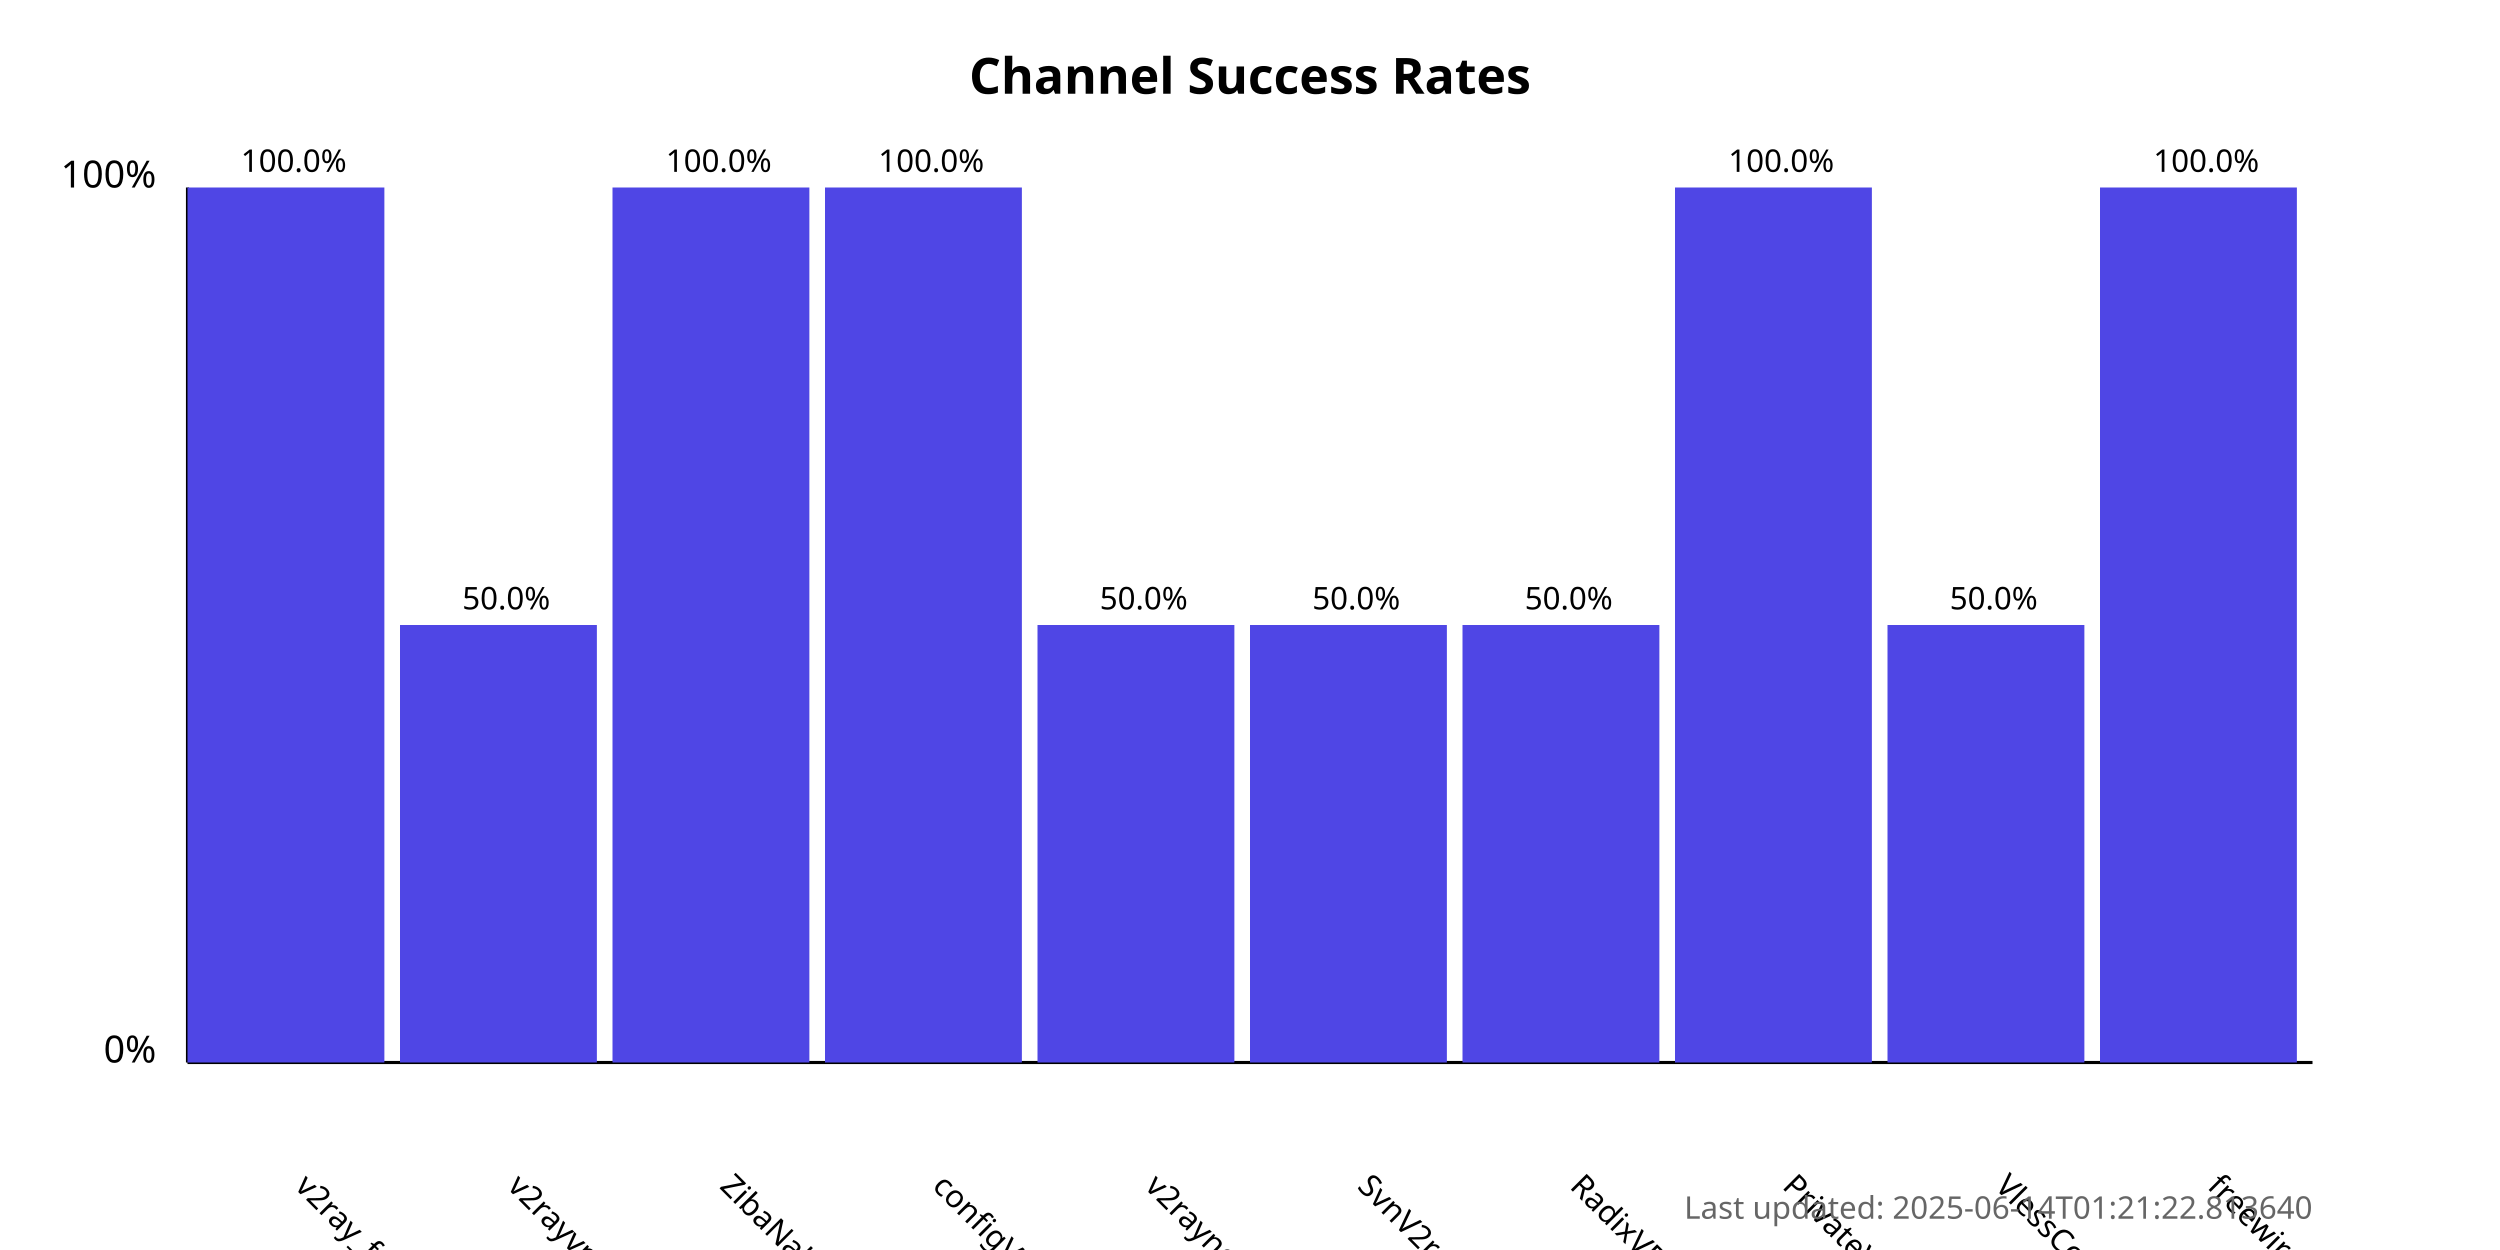
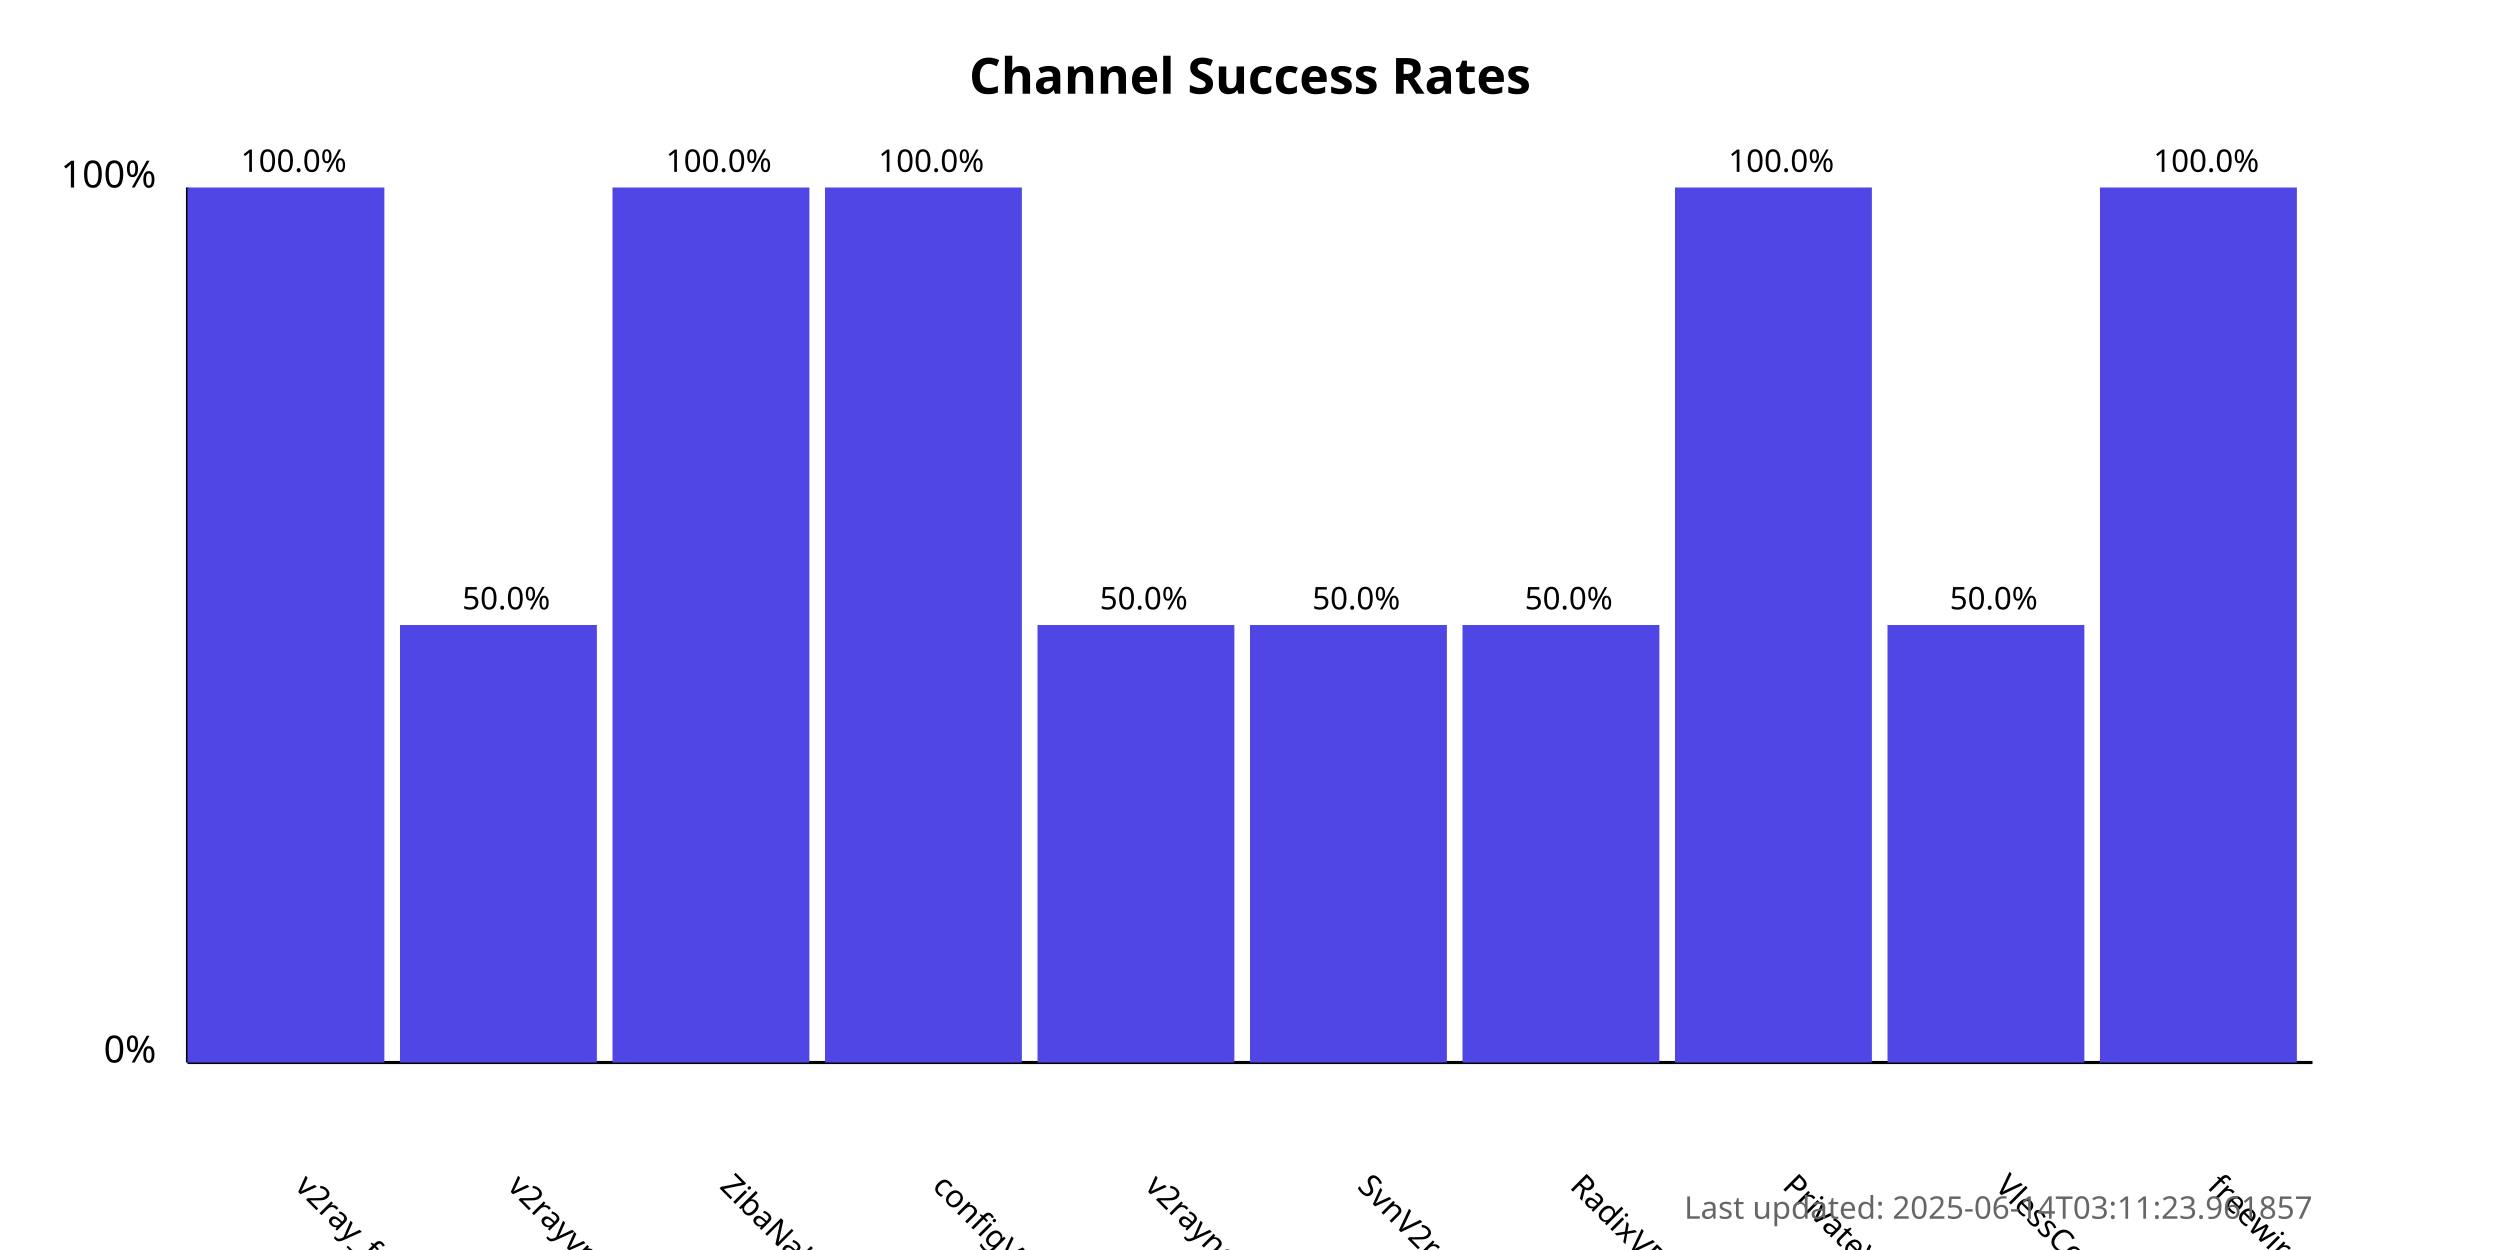
<svg xmlns="http://www.w3.org/2000/svg" width="800" height="400">
  <style>
            .chart-title { font: bold 16px sans-serif; }
            .axis-label { font: 12px sans-serif; }
            .tick-label { font: 10px sans-serif; }
            .bar { fill: #4f46e5; }
            .bar:hover { fill: #6366f1; }
            .timestamp { font: 10px sans-serif; fill: #666; }
        </style>
  <text x="400.0" y="30" text-anchor="middle" class="chart-title">
            Channel Success Rates
        </text>
  <line x1="60" y1="340" x2="60" y2="60" stroke="black" stroke-width="1" />
  <line x1="60" y1="340" x2="740" y2="340" stroke="black" stroke-width="1" />
  <text x="50" y="340" text-anchor="end" class="axis-label">0%</text>
  <text x="50" y="60" text-anchor="end" class="axis-label">100%</text>
  <g>
    <rect x="60" y="60.0" width="63.0" height="280.0" class="bar" />
    <text x="94.0" y="380" transform="rotate(45, 94.0, 380)" text-anchor="start" class="tick-label">
                v2ray_free_conf
            </text>
    <text x="94.0" y="55.0" text-anchor="middle" class="tick-label">
                100.0%
            </text>
  </g>
  <g>
    <rect x="128.0" y="200.0" width="63.0" height="140.0" class="bar" />
    <text x="162.0" y="380" transform="rotate(45, 162.0, 380)" text-anchor="start" class="tick-label">
                v2rayvpno
            </text>
    <text x="162.0" y="195.0" text-anchor="middle" class="tick-label">
                50.0%
            </text>
  </g>
  <g>
    <rect x="196.0" y="60.0" width="63.0" height="280.0" class="bar" />
    <text x="230.0" y="380" transform="rotate(45, 230.0, 380)" text-anchor="start" class="tick-label">
                ZibaNabz
            </text>
    <text x="230.0" y="55.0" text-anchor="middle" class="tick-label">
                100.0%
            </text>
  </g>
  <g>
    <rect x="264.0" y="60.0" width="63.0" height="280.0" class="bar" />
    <text x="298.0" y="380" transform="rotate(45, 298.0, 380)" text-anchor="start" class="tick-label">
                configV2rayForFree
            </text>
    <text x="298.0" y="55.0" text-anchor="middle" class="tick-label">
                100.0%
            </text>
  </g>
  <g>
    <rect x="332.0" y="200.0" width="63.0" height="140.0" class="bar" />
    <text x="366.0" y="380" transform="rotate(45, 366.0, 380)" text-anchor="start" class="tick-label">
                v2rayngvpn
            </text>
    <text x="366.0" y="195.0" text-anchor="middle" class="tick-label">
                50.0%
            </text>
  </g>
  <g>
    <rect x="400.0" y="200.0" width="63.0" height="140.0" class="bar" />
    <text x="434.0" y="380" transform="rotate(45, 434.0, 380)" text-anchor="start" class="tick-label">
                SvnV2ray
            </text>
    <text x="434.0" y="195.0" text-anchor="middle" class="tick-label">
                50.0%
            </text>
  </g>
  <g>
    <rect x="468.0" y="200.0" width="63.0" height="140.0" class="bar" />
    <text x="502.0" y="380" transform="rotate(45, 502.0, 380)" text-anchor="start" class="tick-label">
                RadixVPN
            </text>
    <text x="502.0" y="195.0" text-anchor="middle" class="tick-label">
                50.0%
            </text>
  </g>
  <g>
    <rect x="536.0" y="60.0" width="63.0" height="280.0" class="bar" />
    <text x="570.0" y="380" transform="rotate(45, 570.0, 380)" text-anchor="start" class="tick-label">
                PrivateVPNs
            </text>
    <text x="570.0" y="55.0" text-anchor="middle" class="tick-label">
                100.0%
            </text>
  </g>
  <g>
    <rect x="604.0" y="200.0" width="63.0" height="140.0" class="bar" />
    <text x="638.0" y="380" transform="rotate(45, 638.0, 380)" text-anchor="start" class="tick-label">
                VlessConfig
            </text>
    <text x="638.0" y="195.0" text-anchor="middle" class="tick-label">
                50.0%
            </text>
  </g>
  <g>
    <rect x="672.0" y="60.0" width="63.0" height="280.0" class="bar" />
    <text x="706.0" y="380" transform="rotate(45, 706.0, 380)" text-anchor="start" class="tick-label">
                freewireguard
            </text>
    <text x="706.0" y="55.0" text-anchor="middle" class="tick-label">
                100.0%
            </text>
  </g>
  <text x="740" y="390" text-anchor="end" class="timestamp">
-             Last updated: 2025-06-14T01:21:22.813640
+             Last updated: 2025-06-14T03:11:23.961857
        </text>
</svg>
